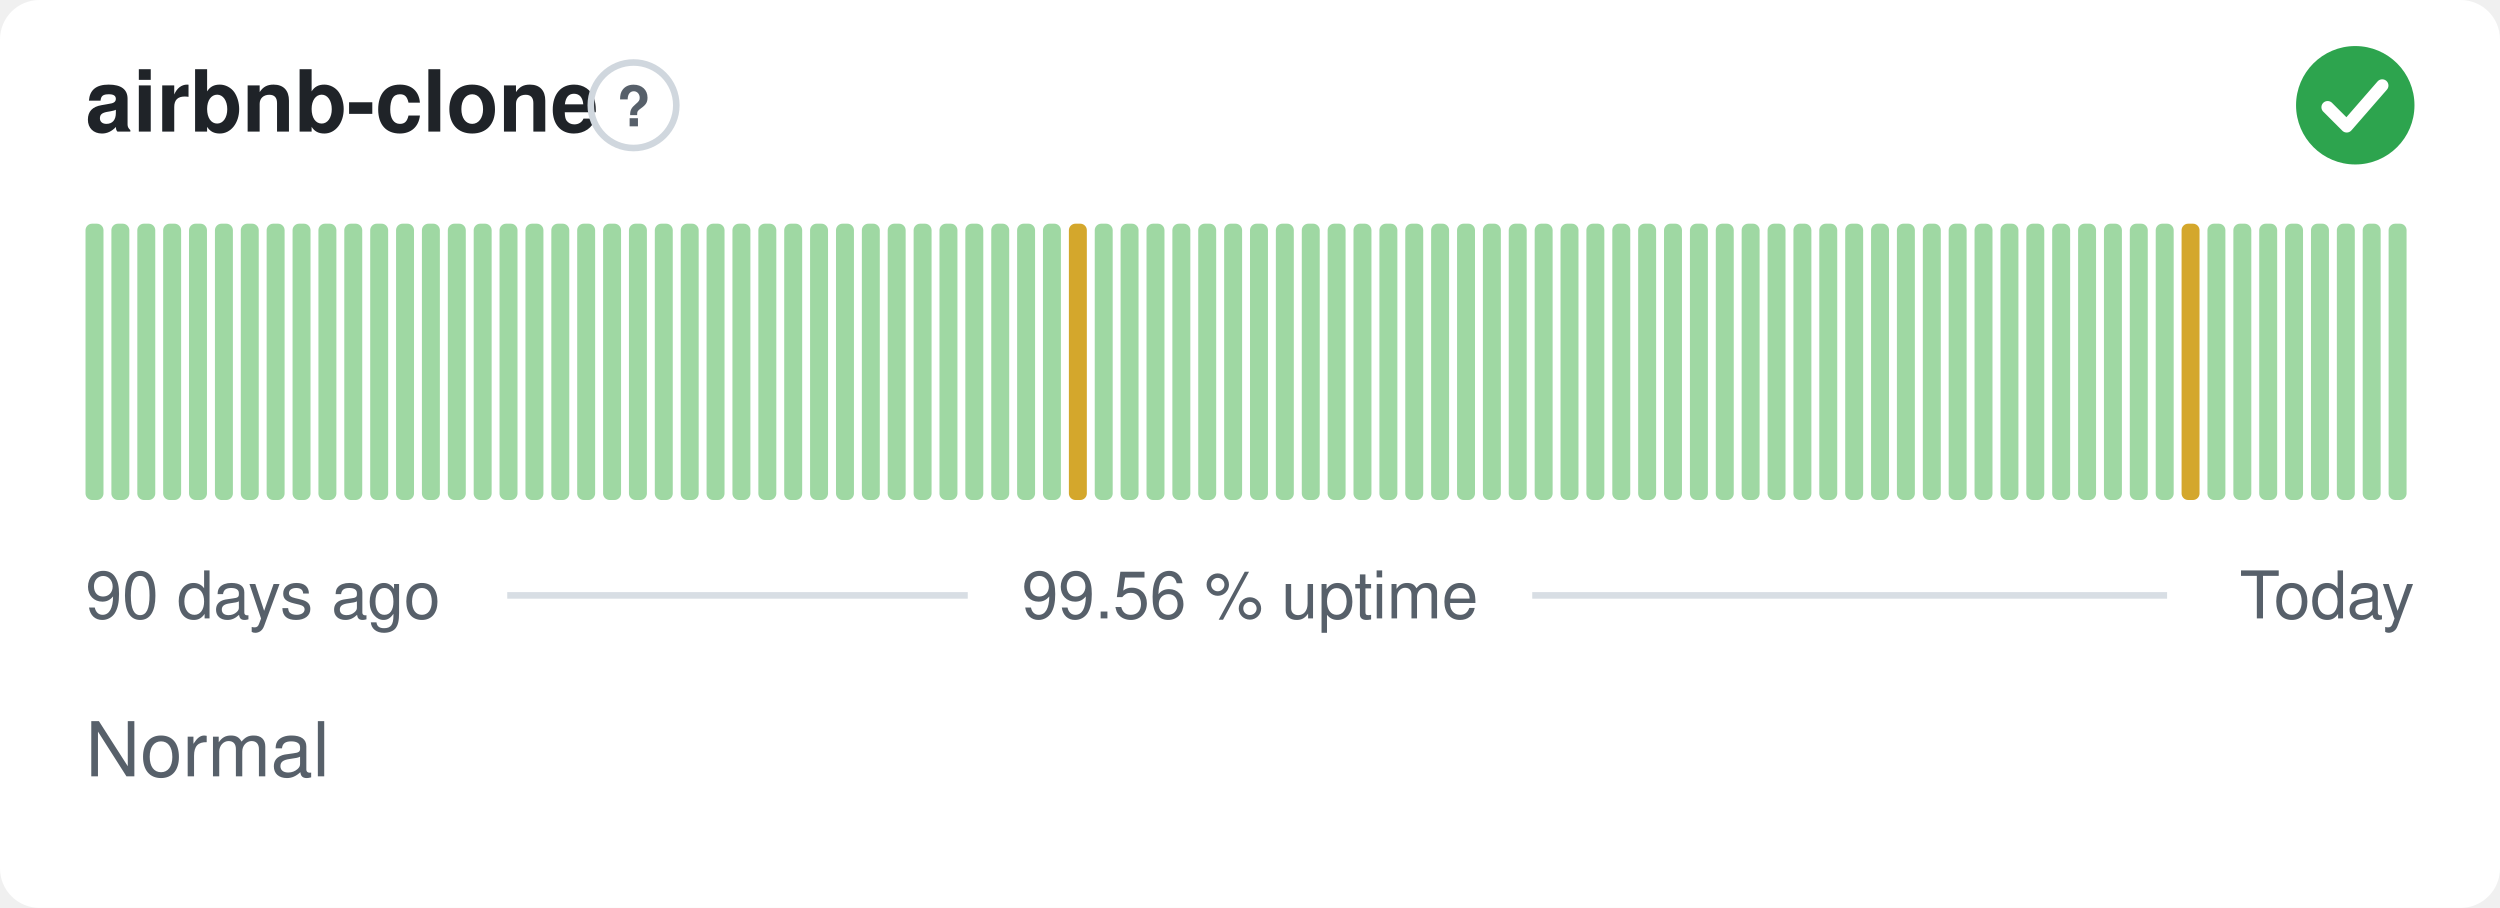
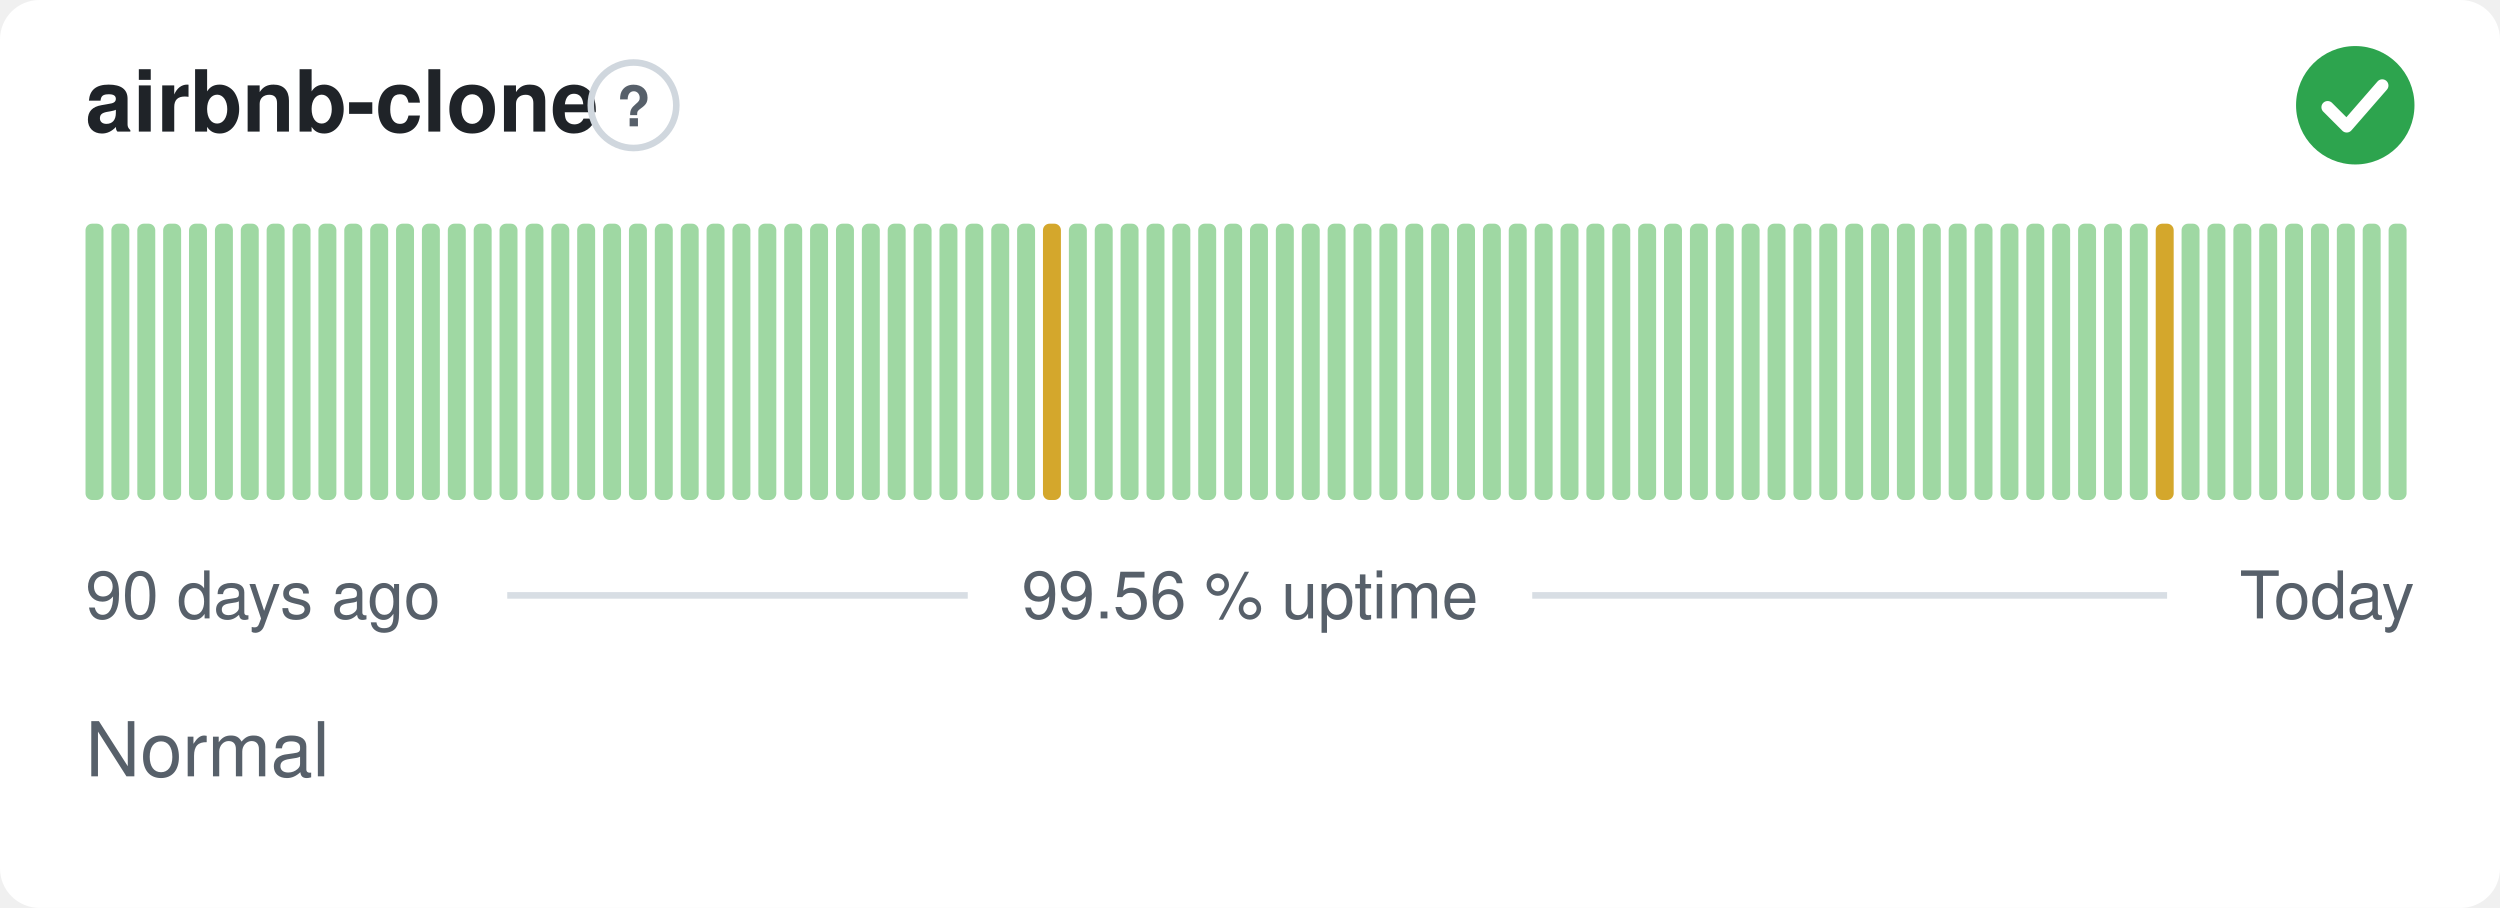
<svg xmlns="http://www.w3.org/2000/svg" width="380" height="138" viewBox="0 0 380 138" role="img" aria-label="airbnb-clone: Normal, 99.56 % uptime over the last 90 days" font-family="-apple-system,BlinkMacSystemFont,'Segoe UI',Helvetica,Arial,sans-serif">
  <style>
    @media (prefers-color-scheme: dark) {
      .bg { fill: #0d1117 }
      .title { fill: #e6edf3 }
      .muted { fill: #8b949e }
      .hint { stroke: #30363d }
      .rule { stroke: #30363d }
      .nodata { fill: #21262d }
    }
  </style>
  <rect class="bg" width="380" height="138" rx="6" fill="#ffffff" />
  <text class="title" x="13" y="20" font-size="13" font-weight="600" fill="#1f2328">airbnb-clone</text>
  <circle class="hint" cx="96.3" cy="16" r="6.5" fill="none" stroke="#d0d7de" stroke-width="1" />
  <text class="muted" x="96.3" y="19.2" text-anchor="middle" font-size="8.5" font-weight="700" fill="#57606a">?</text>
  <circle cx="358" cy="16" r="9" fill="#2da44e" />
  <path d="M353.80 16.30l2.90 2.90 5.40 -6.20" fill="none" stroke="#fff" stroke-width="1.89" stroke-linecap="round" stroke-linejoin="round" />
  <rect x="13.00" y="34.00" width="2.73" height="42.00" rx="1" fill="#9fd8a3" />
  <rect x="16.93" y="34.00" width="2.73" height="42.00" rx="1" fill="#9fd8a3" />
  <rect x="20.87" y="34.00" width="2.73" height="42.00" rx="1" fill="#9fd8a3" />
  <rect x="24.80" y="34.00" width="2.73" height="42.00" rx="1" fill="#9fd8a3" />
  <rect x="28.73" y="34.00" width="2.73" height="42.00" rx="1" fill="#9fd8a3" />
  <rect x="32.67" y="34.00" width="2.73" height="42.00" rx="1" fill="#9fd8a3" />
  <rect x="36.60" y="34.00" width="2.73" height="42.00" rx="1" fill="#9fd8a3" />
  <rect x="40.53" y="34.00" width="2.73" height="42.00" rx="1" fill="#9fd8a3" />
  <rect x="44.47" y="34.00" width="2.73" height="42.00" rx="1" fill="#9fd8a3" />
  <rect x="48.40" y="34.00" width="2.73" height="42.00" rx="1" fill="#9fd8a3" />
  <rect x="52.33" y="34.00" width="2.73" height="42.00" rx="1" fill="#9fd8a3" />
  <rect x="56.27" y="34.00" width="2.73" height="42.00" rx="1" fill="#9fd8a3" />
  <rect x="60.20" y="34.00" width="2.73" height="42.00" rx="1" fill="#9fd8a3" />
  <rect x="64.13" y="34.00" width="2.73" height="42.00" rx="1" fill="#9fd8a3" />
  <rect x="68.07" y="34.00" width="2.73" height="42.00" rx="1" fill="#9fd8a3" />
  <rect x="72.00" y="34.00" width="2.73" height="42.00" rx="1" fill="#9fd8a3" />
  <rect x="75.93" y="34.00" width="2.73" height="42.00" rx="1" fill="#9fd8a3" />
  <rect x="79.87" y="34.00" width="2.73" height="42.00" rx="1" fill="#9fd8a3" />
  <rect x="83.80" y="34.00" width="2.73" height="42.00" rx="1" fill="#9fd8a3" />
  <rect x="87.73" y="34.00" width="2.73" height="42.00" rx="1" fill="#9fd8a3" />
  <rect x="91.67" y="34.00" width="2.73" height="42.00" rx="1" fill="#9fd8a3" />
  <rect x="95.60" y="34.00" width="2.73" height="42.00" rx="1" fill="#9fd8a3" />
  <rect x="99.53" y="34.00" width="2.73" height="42.00" rx="1" fill="#9fd8a3" />
  <rect x="103.47" y="34.00" width="2.73" height="42.00" rx="1" fill="#9fd8a3" />
  <rect x="107.40" y="34.00" width="2.73" height="42.00" rx="1" fill="#9fd8a3" />
  <rect x="111.33" y="34.00" width="2.73" height="42.00" rx="1" fill="#9fd8a3" />
  <rect x="115.27" y="34.00" width="2.73" height="42.00" rx="1" fill="#9fd8a3" />
  <rect x="119.20" y="34.00" width="2.73" height="42.00" rx="1" fill="#9fd8a3" />
  <rect x="123.13" y="34.00" width="2.73" height="42.00" rx="1" fill="#9fd8a3" />
  <rect x="127.07" y="34.00" width="2.73" height="42.00" rx="1" fill="#9fd8a3" />
  <rect x="131.00" y="34.00" width="2.73" height="42.00" rx="1" fill="#9fd8a3" />
  <rect x="134.93" y="34.00" width="2.73" height="42.00" rx="1" fill="#9fd8a3" />
  <rect x="138.87" y="34.00" width="2.73" height="42.00" rx="1" fill="#9fd8a3" />
  <rect x="142.80" y="34.00" width="2.73" height="42.00" rx="1" fill="#9fd8a3" />
  <rect x="146.73" y="34.00" width="2.73" height="42.00" rx="1" fill="#9fd8a3" />
  <rect x="150.67" y="34.00" width="2.73" height="42.00" rx="1" fill="#9fd8a3" />
  <rect x="154.60" y="34.00" width="2.73" height="42.00" rx="1" fill="#9fd8a3" />
-   <rect x="158.53" y="34.00" width="2.73" height="42.00" rx="1" fill="#9fd8a3" />
-   <rect x="162.47" y="34.00" width="2.73" height="42.00" rx="1" fill="#d4a72c" />
+   <rect x="158.53" y="34.00" width="2.73" height="42.00" rx="1" fill="#d4a72c" />
+   <rect x="162.47" y="34.00" width="2.73" height="42.00" rx="1" fill="#9fd8a3" />
  <rect x="166.40" y="34.00" width="2.73" height="42.00" rx="1" fill="#9fd8a3" />
  <rect x="170.33" y="34.00" width="2.73" height="42.00" rx="1" fill="#9fd8a3" />
  <rect x="174.27" y="34.00" width="2.73" height="42.00" rx="1" fill="#9fd8a3" />
  <rect x="178.20" y="34.00" width="2.73" height="42.00" rx="1" fill="#9fd8a3" />
  <rect x="182.13" y="34.00" width="2.73" height="42.00" rx="1" fill="#9fd8a3" />
  <rect x="186.07" y="34.00" width="2.73" height="42.00" rx="1" fill="#9fd8a3" />
  <rect x="190.00" y="34.00" width="2.73" height="42.00" rx="1" fill="#9fd8a3" />
  <rect x="193.93" y="34.00" width="2.73" height="42.00" rx="1" fill="#9fd8a3" />
  <rect x="197.87" y="34.00" width="2.73" height="42.00" rx="1" fill="#9fd8a3" />
  <rect x="201.80" y="34.00" width="2.73" height="42.00" rx="1" fill="#9fd8a3" />
  <rect x="205.73" y="34.00" width="2.73" height="42.00" rx="1" fill="#9fd8a3" />
  <rect x="209.67" y="34.00" width="2.73" height="42.00" rx="1" fill="#9fd8a3" />
  <rect x="213.60" y="34.00" width="2.73" height="42.00" rx="1" fill="#9fd8a3" />
  <rect x="217.53" y="34.00" width="2.73" height="42.00" rx="1" fill="#9fd8a3" />
  <rect x="221.47" y="34.00" width="2.73" height="42.00" rx="1" fill="#9fd8a3" />
  <rect x="225.40" y="34.00" width="2.73" height="42.00" rx="1" fill="#9fd8a3" />
  <rect x="229.33" y="34.00" width="2.73" height="42.00" rx="1" fill="#9fd8a3" />
  <rect x="233.27" y="34.00" width="2.73" height="42.00" rx="1" fill="#9fd8a3" />
  <rect x="237.20" y="34.00" width="2.73" height="42.00" rx="1" fill="#9fd8a3" />
  <rect x="241.13" y="34.00" width="2.73" height="42.00" rx="1" fill="#9fd8a3" />
  <rect x="245.07" y="34.00" width="2.73" height="42.00" rx="1" fill="#9fd8a3" />
  <rect x="249.00" y="34.00" width="2.73" height="42.00" rx="1" fill="#9fd8a3" />
  <rect x="252.93" y="34.00" width="2.73" height="42.00" rx="1" fill="#9fd8a3" />
  <rect x="256.87" y="34.00" width="2.73" height="42.00" rx="1" fill="#9fd8a3" />
  <rect x="260.80" y="34.00" width="2.73" height="42.00" rx="1" fill="#9fd8a3" />
  <rect x="264.73" y="34.00" width="2.73" height="42.00" rx="1" fill="#9fd8a3" />
  <rect x="268.67" y="34.00" width="2.73" height="42.00" rx="1" fill="#9fd8a3" />
  <rect x="272.60" y="34.00" width="2.73" height="42.00" rx="1" fill="#9fd8a3" />
  <rect x="276.53" y="34.00" width="2.73" height="42.00" rx="1" fill="#9fd8a3" />
  <rect x="280.47" y="34.00" width="2.73" height="42.00" rx="1" fill="#9fd8a3" />
  <rect x="284.40" y="34.00" width="2.73" height="42.00" rx="1" fill="#9fd8a3" />
  <rect x="288.33" y="34.00" width="2.73" height="42.00" rx="1" fill="#9fd8a3" />
  <rect x="292.27" y="34.00" width="2.73" height="42.00" rx="1" fill="#9fd8a3" />
  <rect x="296.20" y="34.00" width="2.73" height="42.00" rx="1" fill="#9fd8a3" />
  <rect x="300.13" y="34.00" width="2.73" height="42.00" rx="1" fill="#9fd8a3" />
  <rect x="304.07" y="34.00" width="2.73" height="42.00" rx="1" fill="#9fd8a3" />
  <rect x="308.00" y="34.00" width="2.73" height="42.00" rx="1" fill="#9fd8a3" />
  <rect x="311.93" y="34.00" width="2.73" height="42.00" rx="1" fill="#9fd8a3" />
  <rect x="315.87" y="34.00" width="2.73" height="42.00" rx="1" fill="#9fd8a3" />
  <rect x="319.80" y="34.00" width="2.73" height="42.00" rx="1" fill="#9fd8a3" />
  <rect x="323.73" y="34.00" width="2.73" height="42.00" rx="1" fill="#9fd8a3" />
-   <rect x="327.67" y="34.00" width="2.73" height="42.00" rx="1" fill="#9fd8a3" />
-   <rect x="331.60" y="34.00" width="2.73" height="42.00" rx="1" fill="#d4a72c" />
+   <rect x="327.67" y="34.00" width="2.73" height="42.00" rx="1" fill="#d4a72c" />
+   <rect x="331.60" y="34.00" width="2.73" height="42.00" rx="1" fill="#9fd8a3" />
  <rect x="335.53" y="34.00" width="2.73" height="42.00" rx="1" fill="#9fd8a3" />
  <rect x="339.47" y="34.00" width="2.73" height="42.00" rx="1" fill="#9fd8a3" />
  <rect x="343.40" y="34.00" width="2.73" height="42.00" rx="1" fill="#9fd8a3" />
  <rect x="347.33" y="34.00" width="2.73" height="42.00" rx="1" fill="#9fd8a3" />
  <rect x="351.27" y="34.00" width="2.73" height="42.00" rx="1" fill="#9fd8a3" />
  <rect x="355.20" y="34.00" width="2.73" height="42.00" rx="1" fill="#9fd8a3" />
  <rect x="359.13" y="34.00" width="2.73" height="42.00" rx="1" fill="#9fd8a3" />
  <rect x="363.07" y="34.00" width="2.73" height="42.00" rx="1" fill="#9fd8a3" />
  <text class="muted" x="13" y="94" font-size="10" fill="#57606a">90 days ago</text>
  <text class="muted" x="190" y="94" text-anchor="middle" font-size="10" fill="#57606a">99.56 % uptime</text>
  <text class="muted" x="367" y="94" text-anchor="end" font-size="10" fill="#57606a">Today</text>
  <line class="rule" x1="77.1" y1="90.5" x2="147.1" y2="90.5" stroke="#d8dee4" stroke-width="1" />
  <line class="rule" x1="232.9" y1="90.5" x2="329.4" y2="90.5" stroke="#d8dee4" stroke-width="1" />
  <text class="muted" x="13" y="118" font-size="11.5" fill="#57606a">Normal</text>
</svg>
